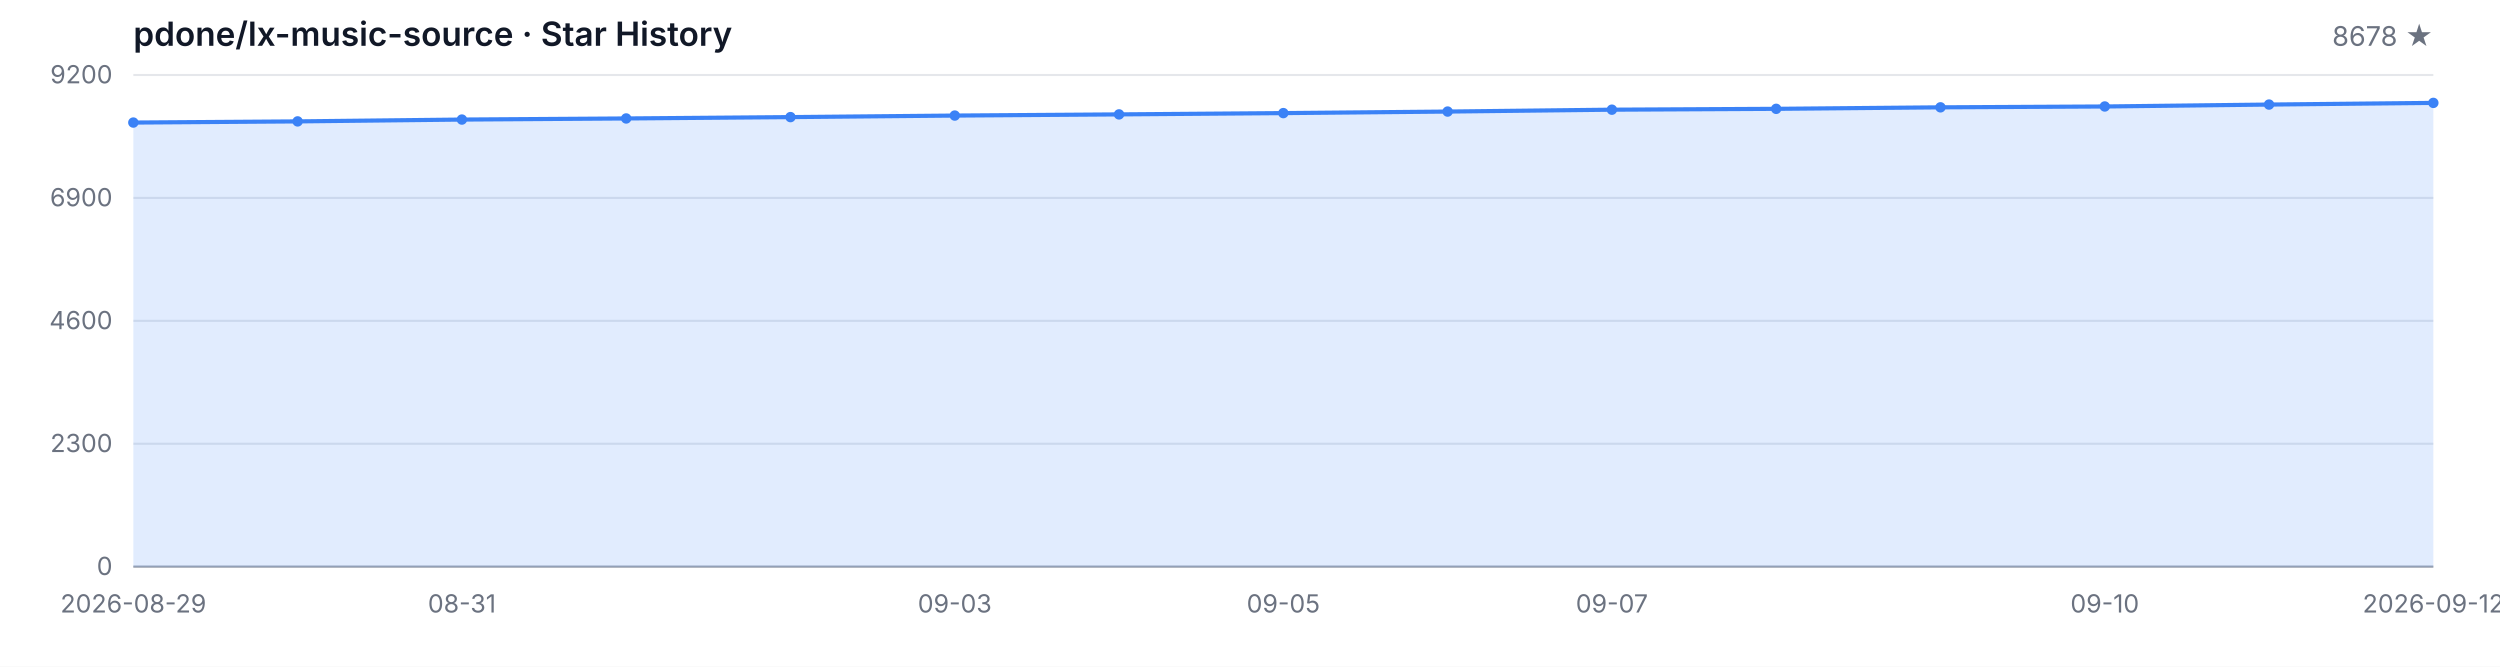
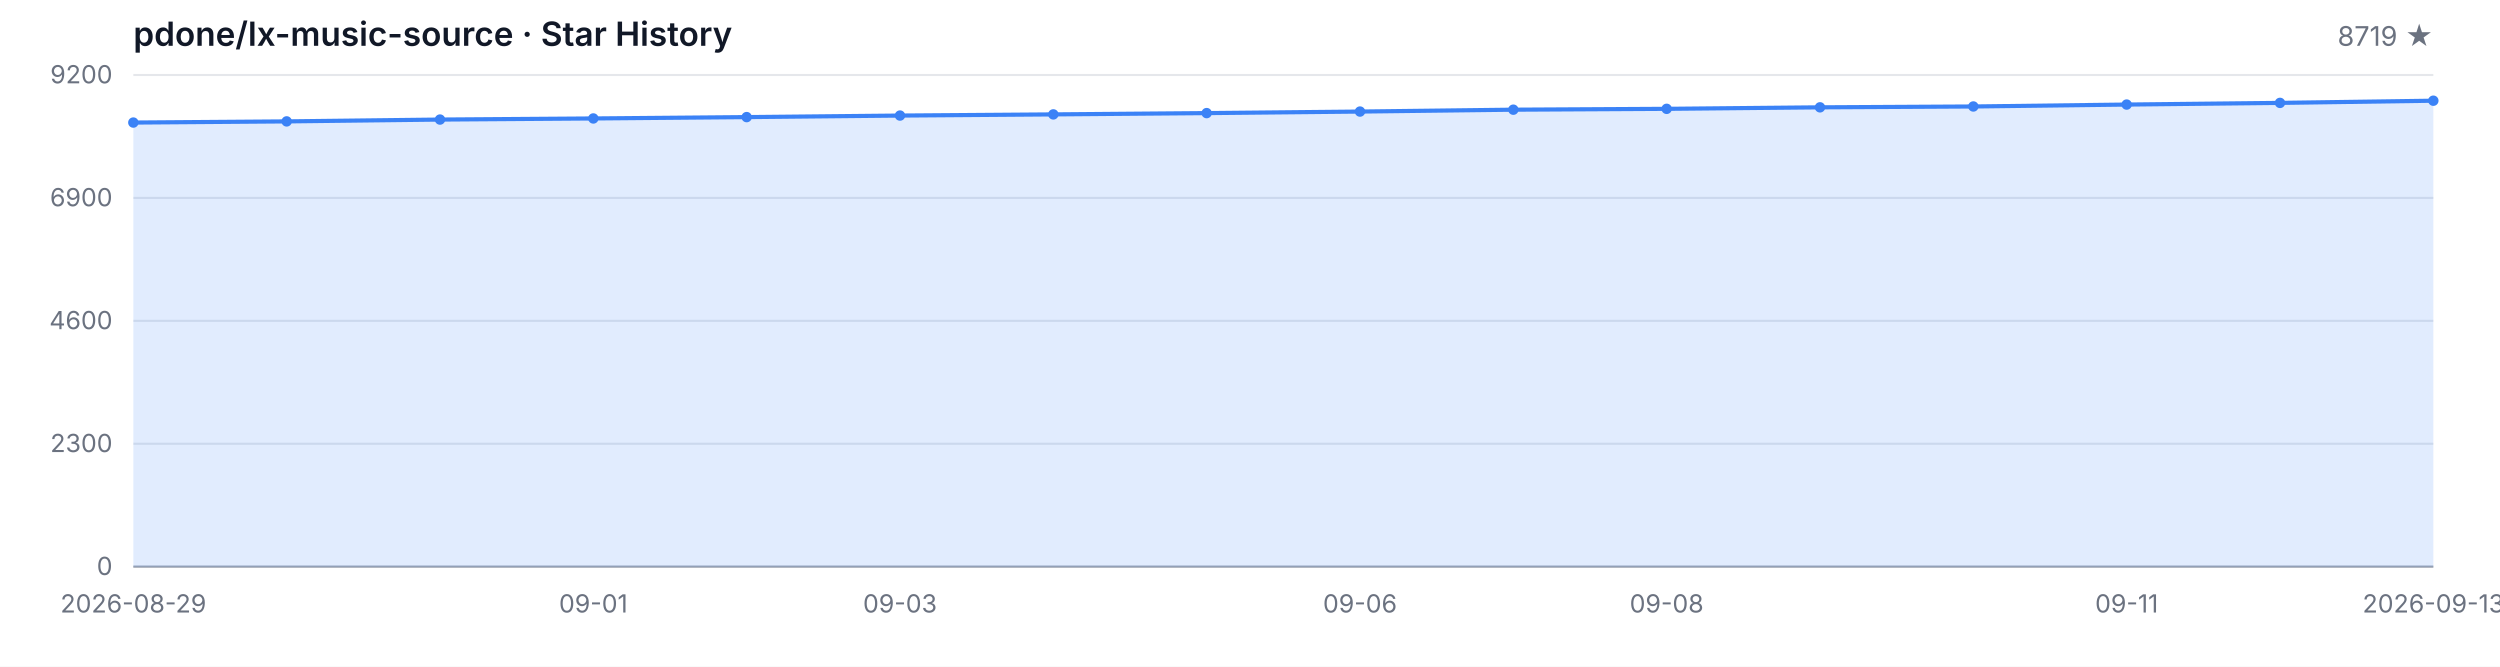
<svg xmlns="http://www.w3.org/2000/svg" width="1200" height="320" viewBox="0 0 1200 320" role="img" aria-label="Star History">
  <style>
  .bg { fill: #ffffff; }
  .grid { stroke: #e5e7eb; stroke-width: 1; }
  .axis { stroke: #9ca3af; stroke-width: 1; }
  .area { fill: rgba(59, 130, 246, 0.15); }
  .line { fill: none; stroke: #3b82f6; stroke-width: 2; stroke-linejoin: round; stroke-linecap: round; }
  .dot { fill: #3b82f6; }
  .tlabel { fill: #6b7280; font-family: -apple-system, BlinkMacSystemFont, 'Segoe UI', sans-serif; font-size: 12px; }
  .title { fill: #111827; font-family: -apple-system, BlinkMacSystemFont, 'Segoe UI', sans-serif; font-size: 16px; font-weight: 600; }
  .subtitle { fill: #6b7280; font-family: -apple-system, BlinkMacSystemFont, 'Segoe UI', sans-serif; font-size: 13px; }
  @media (prefers-color-scheme: dark) {
    .bg { fill: #0d1117; }
    .grid { stroke: #21262d; }
    .axis { stroke: #484f58; }
    .area { fill: rgba(58, 132, 255, 0.18); }
    .line { stroke: #58a6ff; }
    .dot { fill: #58a6ff; }
    .tlabel { fill: #8b949e; }
    .title { fill: #c9d1d9; }
    .subtitle { fill: #8b949e; }
  }
</style>
  <rect class="bg" width="1200" height="320" />
  <text class="title" x="64" y="22">pdone/lx-music-source · Star History</text>
-   <text class="subtitle" x="1168" y="22" text-anchor="end">8678 ★</text>
+   <text class="subtitle" x="1168" y="22" text-anchor="end">8719 ★</text>
  <line class="grid" x1="64" y1="272.00" x2="1168" y2="272.00" />
  <line class="grid" x1="64" y1="213.00" x2="1168" y2="213.00" />
  <line class="grid" x1="64" y1="154.00" x2="1168" y2="154.00" />
  <line class="grid" x1="64" y1="95.00" x2="1168" y2="95.00" />
  <line class="grid" x1="64" y1="36.00" x2="1168" y2="36.00" />
  <text class="tlabel" x="54" y="276.00" text-anchor="end">0</text>
  <text class="tlabel" x="54" y="217.00" text-anchor="end">2300</text>
  <text class="tlabel" x="54" y="158.00" text-anchor="end">4600</text>
  <text class="tlabel" x="54" y="99.00" text-anchor="end">6900</text>
  <text class="tlabel" x="54" y="40.00" text-anchor="end">9200</text>
  <line class="axis" x1="64" y1="272" x2="1168" y2="272" />
-   <path class="area" d="M 64.00 272.00 L 64.00 58.83 L 142.86 58.27 L 221.71 57.39 L 300.57 56.86 L 379.43 56.21 L 458.29 55.47 L 537.14 54.91 L 616.00 54.29 L 694.86 53.55 L 773.71 52.65 L 852.57 52.24 L 931.43 51.52 L 1010.29 51.11 L 1089.14 50.19 L 1168.00 49.39 L 1168.00 272.00 Z" />
-   <path class="line" d="M 64.00 58.83 L 142.86 58.27 L 221.71 57.39 L 300.57 56.86 L 379.43 56.21 L 458.29 55.47 L 537.14 54.91 L 616.00 54.29 L 694.86 53.55 L 773.71 52.65 L 852.57 52.24 L 931.43 51.52 L 1010.29 51.11 L 1089.14 50.19 L 1168.00 49.39" />
+   <path class="area" d="M 64.00 272.00 L 64.00 58.83 L 137.60 58.27 L 211.20 57.39 L 284.80 56.86 L 358.40 56.21 L 432.00 55.47 L 505.60 54.91 L 579.20 54.29 L 652.80 53.55 L 726.40 52.65 L 800.00 52.24 L 873.60 51.52 L 947.20 51.11 L 1020.80 50.19 L 1094.40 49.39 L 1168.00 48.34 L 1168.00 272.00 Z" />
+   <path class="line" d="M 64.00 58.83 L 137.60 58.27 L 211.20 57.39 L 284.80 56.86 L 358.40 56.21 L 432.00 55.47 L 505.60 54.91 L 579.20 54.29 L 652.80 53.55 L 726.40 52.65 L 800.00 52.24 L 873.60 51.52 L 947.20 51.11 L 1020.80 50.19 L 1094.40 49.39 L 1168.00 48.34" />
  <circle class="dot" cx="64.00" cy="58.83" r="2.5" />
-   <circle class="dot" cx="142.86" cy="58.27" r="2.5" />
-   <circle class="dot" cx="221.71" cy="57.39" r="2.5" />
-   <circle class="dot" cx="300.57" cy="56.86" r="2.5" />
-   <circle class="dot" cx="379.43" cy="56.21" r="2.5" />
-   <circle class="dot" cx="458.29" cy="55.47" r="2.5" />
-   <circle class="dot" cx="537.14" cy="54.91" r="2.5" />
-   <circle class="dot" cx="616.00" cy="54.29" r="2.5" />
-   <circle class="dot" cx="694.86" cy="53.55" r="2.5" />
-   <circle class="dot" cx="773.71" cy="52.65" r="2.5" />
-   <circle class="dot" cx="852.57" cy="52.24" r="2.5" />
-   <circle class="dot" cx="931.43" cy="51.52" r="2.5" />
-   <circle class="dot" cx="1010.29" cy="51.11" r="2.5" />
-   <circle class="dot" cx="1089.14" cy="50.19" r="2.5" />
-   <circle class="dot" cx="1168.00" cy="49.39" r="2.5" />
+   <circle class="dot" cx="137.60" cy="58.27" r="2.5" />
+   <circle class="dot" cx="211.20" cy="57.39" r="2.5" />
+   <circle class="dot" cx="284.80" cy="56.86" r="2.5" />
+   <circle class="dot" cx="358.40" cy="56.21" r="2.5" />
+   <circle class="dot" cx="432.00" cy="55.47" r="2.5" />
+   <circle class="dot" cx="505.60" cy="54.91" r="2.5" />
+   <circle class="dot" cx="579.20" cy="54.29" r="2.5" />
+   <circle class="dot" cx="652.80" cy="53.55" r="2.5" />
+   <circle class="dot" cx="726.40" cy="52.65" r="2.5" />
+   <circle class="dot" cx="800.00" cy="52.24" r="2.5" />
+   <circle class="dot" cx="873.60" cy="51.52" r="2.5" />
+   <circle class="dot" cx="947.20" cy="51.11" r="2.5" />
+   <circle class="dot" cx="1020.80" cy="50.19" r="2.5" />
+   <circle class="dot" cx="1094.40" cy="49.39" r="2.5" />
+   <circle class="dot" cx="1168.00" cy="48.34" r="2.5" />
  <text class="tlabel" x="64.00" y="294" text-anchor="middle">2026-08-29</text>
-   <text class="tlabel" x="221.71" y="294" text-anchor="middle">08-31</text>
-   <text class="tlabel" x="458.29" y="294" text-anchor="middle">09-03</text>
-   <text class="tlabel" x="616.00" y="294" text-anchor="middle">09-05</text>
-   <text class="tlabel" x="773.71" y="294" text-anchor="middle">09-07</text>
-   <text class="tlabel" x="1010.29" y="294" text-anchor="middle">09-10</text>
-   <text class="tlabel" x="1168.00" y="294" text-anchor="middle">2026-09-12</text>
+   <text class="tlabel" x="284.80" y="294" text-anchor="middle">09-01</text>
+   <text class="tlabel" x="432.00" y="294" text-anchor="middle">09-03</text>
+   <text class="tlabel" x="652.80" y="294" text-anchor="middle">09-06</text>
+   <text class="tlabel" x="800.00" y="294" text-anchor="middle">09-08</text>
+   <text class="tlabel" x="1020.80" y="294" text-anchor="middle">09-11</text>
+   <text class="tlabel" x="1168.00" y="294" text-anchor="middle">2026-09-13</text>
</svg>
